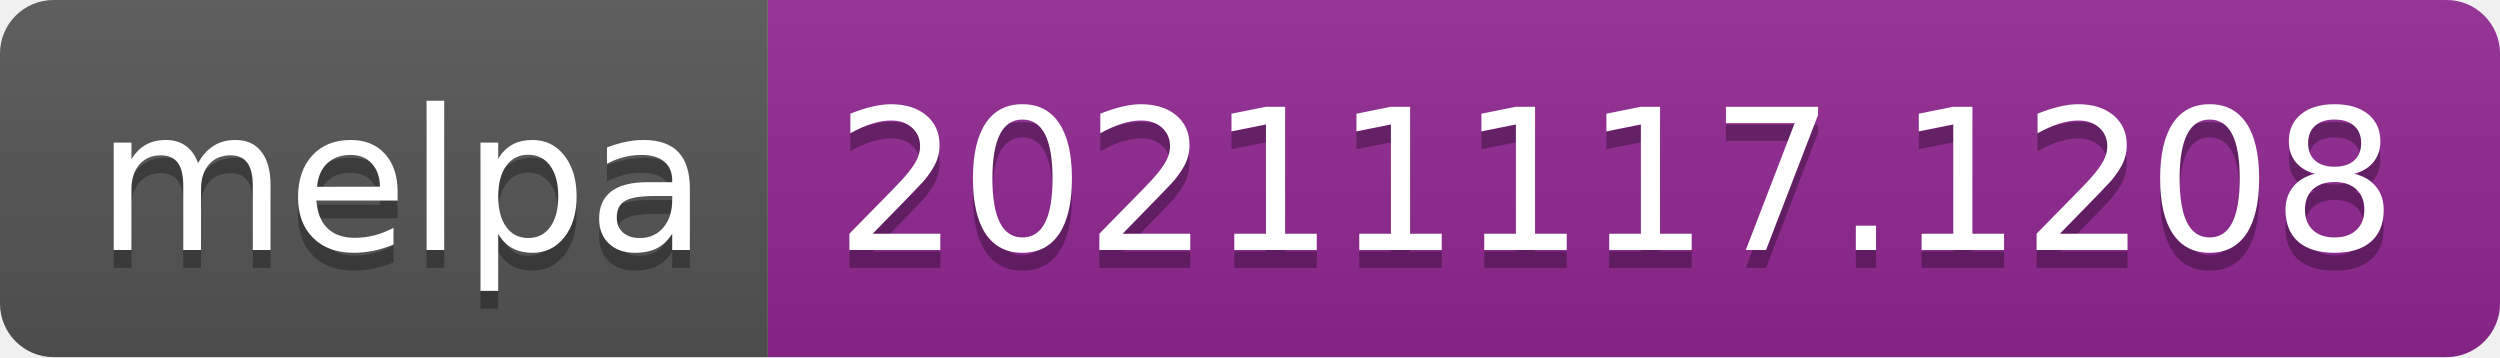
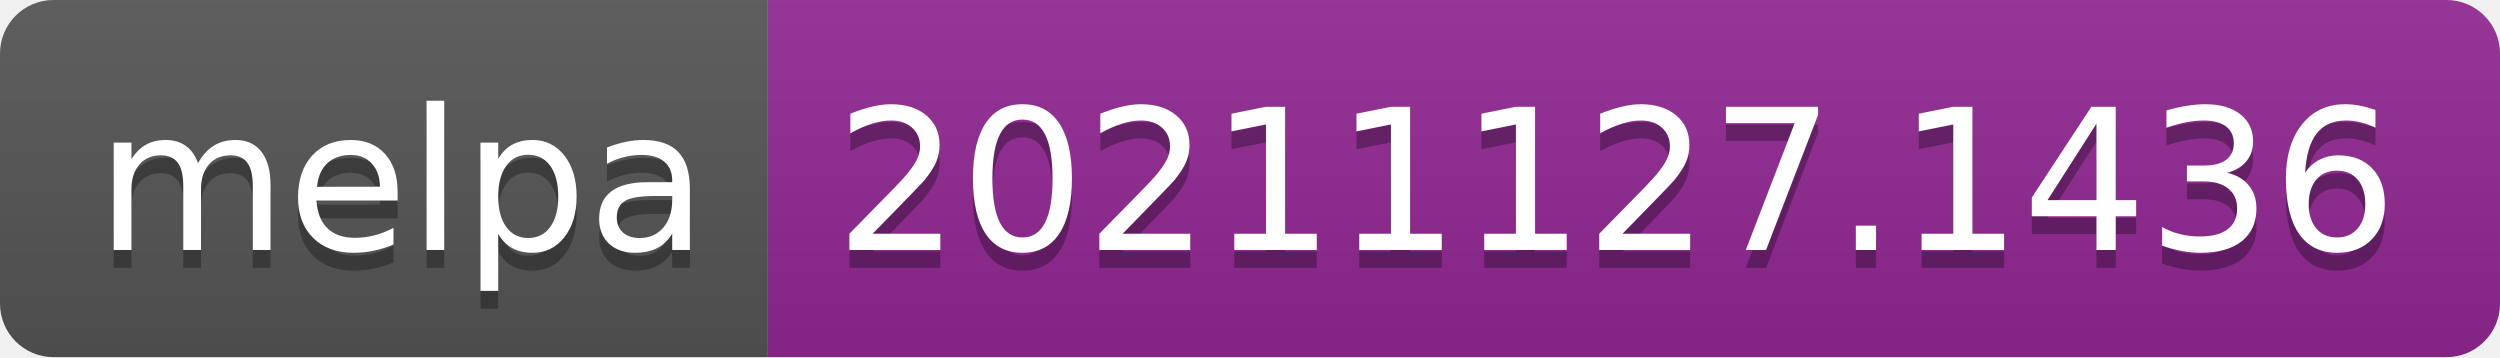
- <svg xmlns="http://www.w3.org/2000/svg" width="140" height="20" role="img" aria-label="melpa: 20211117.1208">
+ <svg xmlns="http://www.w3.org/2000/svg" width="140" height="20" role="img" aria-label="melpa: 20211127.1436">
  <linearGradient id="s" x2="0" y2="100%">
    <stop offset="0" stop-color="#bbb" stop-opacity=".1" />
    <stop offset="1" stop-opacity=".1" />
  </linearGradient>
  <clipPath id="r">
    <rect width="140" height="20" rx="3" fill="#fff" />
  </clipPath>
  <g clip-path="url(#r)">
    <rect width="43" height="20" fill="#555" />
    <rect x="43" width="97" height="20" fill="#922793" />
    <rect width="140" height="20" fill="url(#s)" />
  </g>
  <g fill="#fff" text-anchor="middle" font-family="Verdana,Geneva,DejaVu Sans,sans-serif" text-rendering="geometricPrecision" font-size="110">
    <text aria-hidden="true" x="225" y="150" fill="#010101" fill-opacity=".3" transform="scale(.1)" textLength="330">melpa</text>
    <text x="225" y="140" transform="scale(.1)" fill="#fff" textLength="330">melpa</text>
-     <text aria-hidden="true" x="905" y="150" fill="#010101" fill-opacity=".3" transform="scale(.1)" textLength="870">20211117.1208</text>
-     <text x="905" y="140" transform="scale(.1)" fill="#fff" textLength="870">20211117.1208</text>
+     <text aria-hidden="true" x="905" y="150" fill="#010101" fill-opacity=".3" transform="scale(.1)" textLength="870">20211127.1436</text>
+     <text x="905" y="140" transform="scale(.1)" fill="#fff" textLength="870">20211127.1436</text>
  </g>
</svg>
